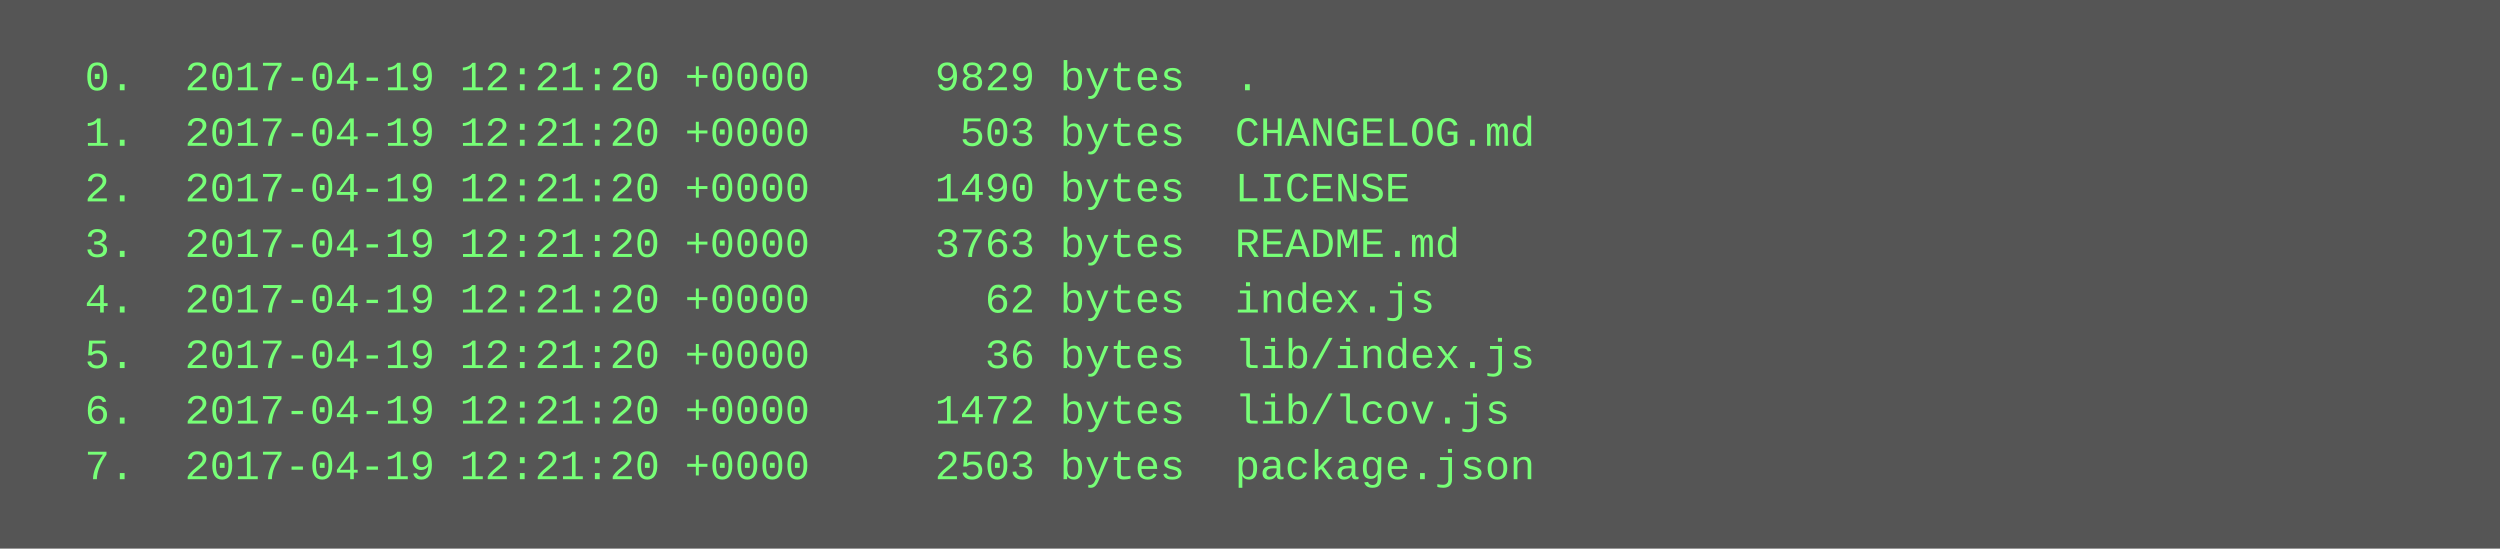
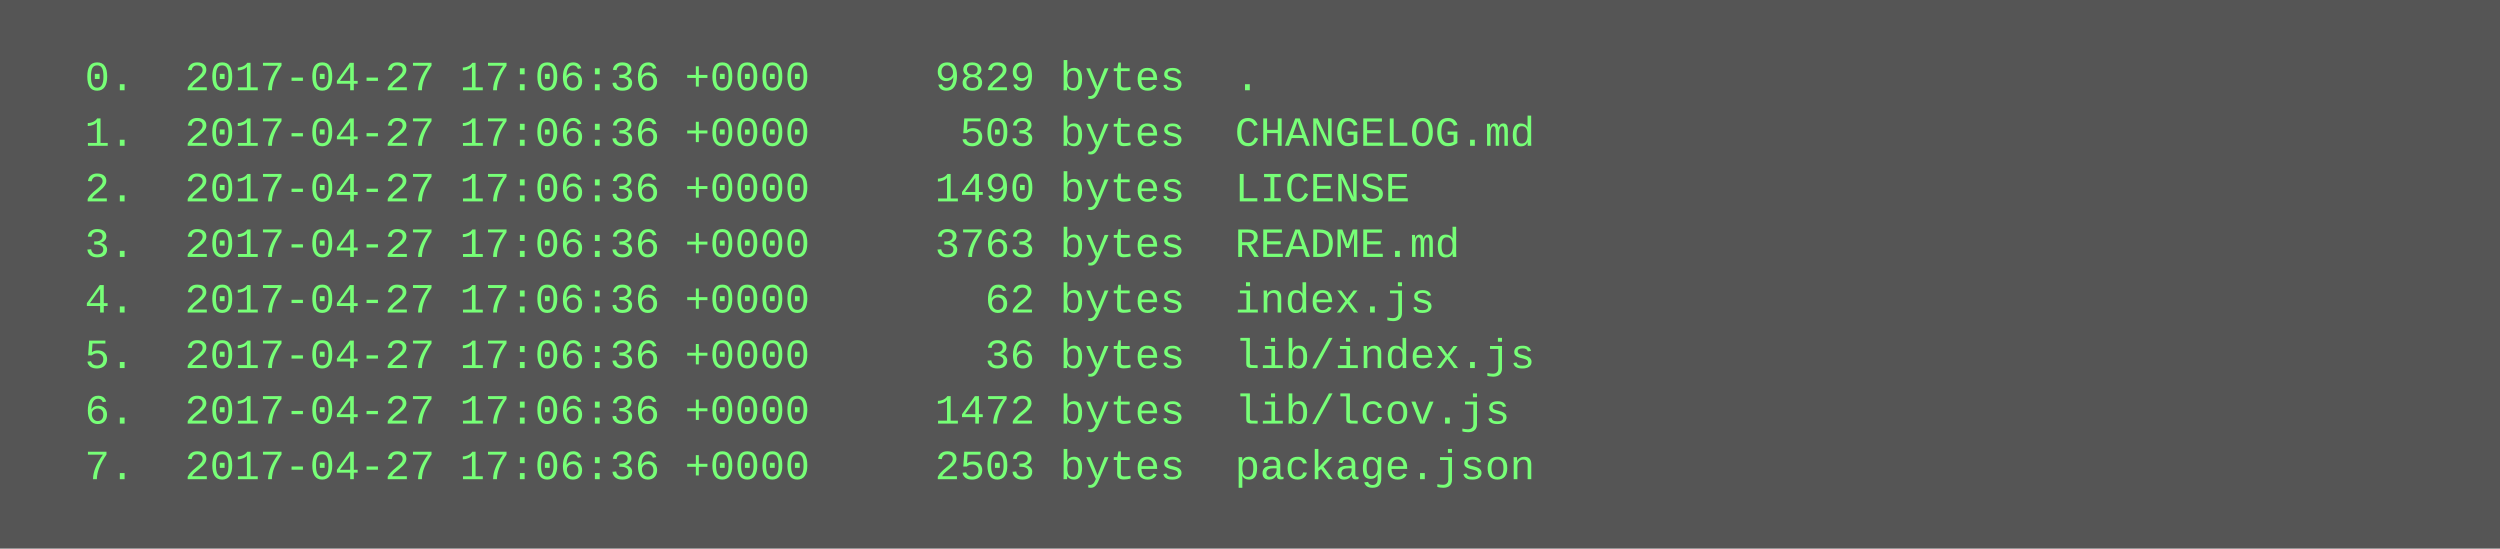
<svg xmlns="http://www.w3.org/2000/svg" height="158" width="720">
  <rect height="158" fill="#555" width="720" />
  <text fill="#7f7" font-family="Courier New" font-size="12" xml:space="preserve">
-     <tspan x="10" y="26">  0.  2017-04-19 12:21:20 +0000     9829 bytes  .</tspan>
-     <tspan x="10" y="42">  1.  2017-04-19 12:21:20 +0000      503 bytes  CHANGELOG.md</tspan>
-     <tspan x="10" y="58">  2.  2017-04-19 12:21:20 +0000     1490 bytes  LICENSE</tspan>
-     <tspan x="10" y="74">  3.  2017-04-19 12:21:20 +0000     3763 bytes  README.md</tspan>
-     <tspan x="10" y="90">  4.  2017-04-19 12:21:20 +0000       62 bytes  index.js</tspan>
-     <tspan x="10" y="106">  5.  2017-04-19 12:21:20 +0000       36 bytes  lib/index.js</tspan>
-     <tspan x="10" y="122">  6.  2017-04-19 12:21:20 +0000     1472 bytes  lib/lcov.js</tspan>
-     <tspan x="10" y="138">  7.  2017-04-19 12:21:20 +0000     2503 bytes  package.json</tspan>
+     <tspan x="10" y="26">  0.  2017-04-27 17:06:36 +0000     9829 bytes  .</tspan>
+     <tspan x="10" y="42">  1.  2017-04-27 17:06:36 +0000      503 bytes  CHANGELOG.md</tspan>
+     <tspan x="10" y="58">  2.  2017-04-27 17:06:36 +0000     1490 bytes  LICENSE</tspan>
+     <tspan x="10" y="74">  3.  2017-04-27 17:06:36 +0000     3763 bytes  README.md</tspan>
+     <tspan x="10" y="90">  4.  2017-04-27 17:06:36 +0000       62 bytes  index.js</tspan>
+     <tspan x="10" y="106">  5.  2017-04-27 17:06:36 +0000       36 bytes  lib/index.js</tspan>
+     <tspan x="10" y="122">  6.  2017-04-27 17:06:36 +0000     1472 bytes  lib/lcov.js</tspan>
+     <tspan x="10" y="138">  7.  2017-04-27 17:06:36 +0000     2503 bytes  package.json</tspan>
  </text>
</svg>
